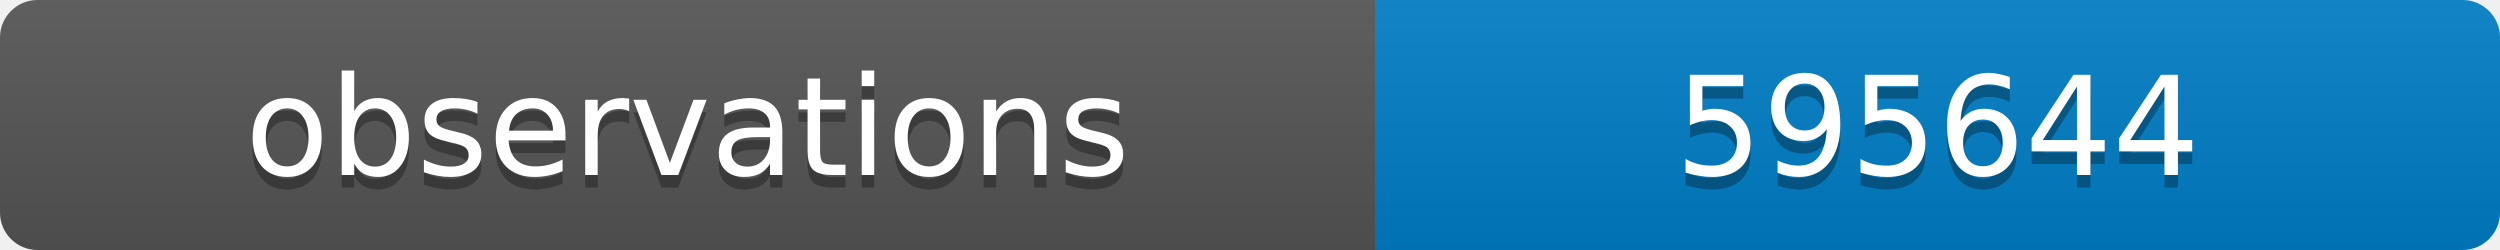
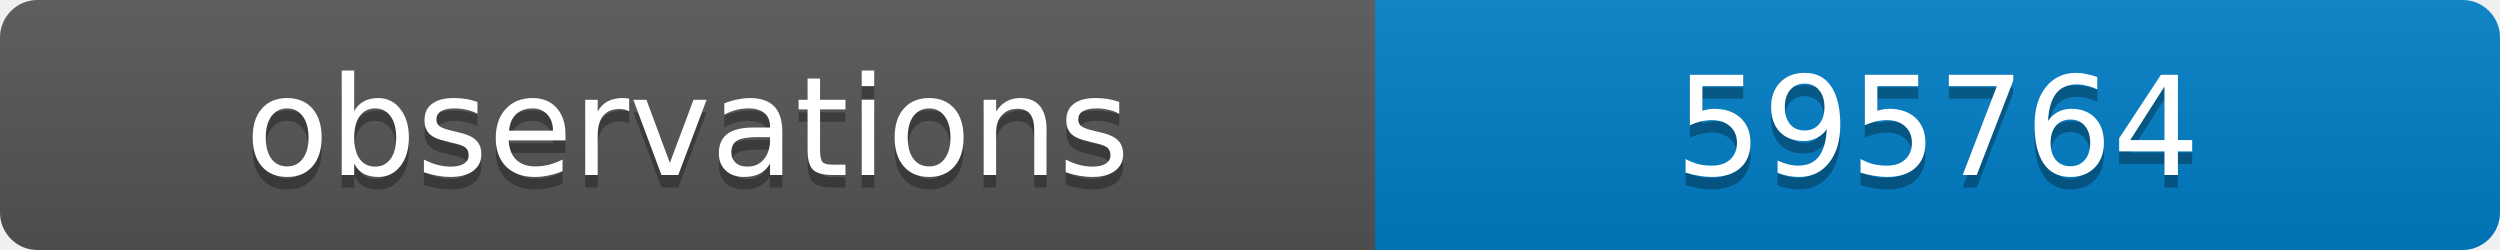
<svg xmlns="http://www.w3.org/2000/svg" width="200" height="20">
  <linearGradient id="b" x2="0" y2="100%">
    <stop offset="0" stop-color="#bbb" stop-opacity=".1" />
    <stop offset="1" stop-opacity=".1" />
  </linearGradient>
  <clipPath id="a">
    <rect width="200" height="20" rx="3" fill="#fff" />
  </clipPath>
  <g clip-path="url(#a)">
    <path fill="#555" d="M0 0h110v20H0z" />
    <path fill="#007ec6" d="M110 0h90v20H110z" />
    <path fill="url(#b)" d="M0 0h200v20H0z" />
  </g>
  <g fill="#fff" text-anchor="middle" font-family="DejaVu Sans,Verdana,Geneva,sans-serif" font-size="11">
    <text x="55" y="15" fill="#010101" fill-opacity=".3">observations</text>
    <text x="55" y="14">observations</text>
-     <text x="155" y="15" fill="#010101" fill-opacity=".3">595644</text>
-     <text x="155" y="14">595644</text>
+     <text x="155" y="15" fill="#010101" fill-opacity=".3">595764</text>
+     <text x="155" y="14">595764</text>
  </g>
</svg>
